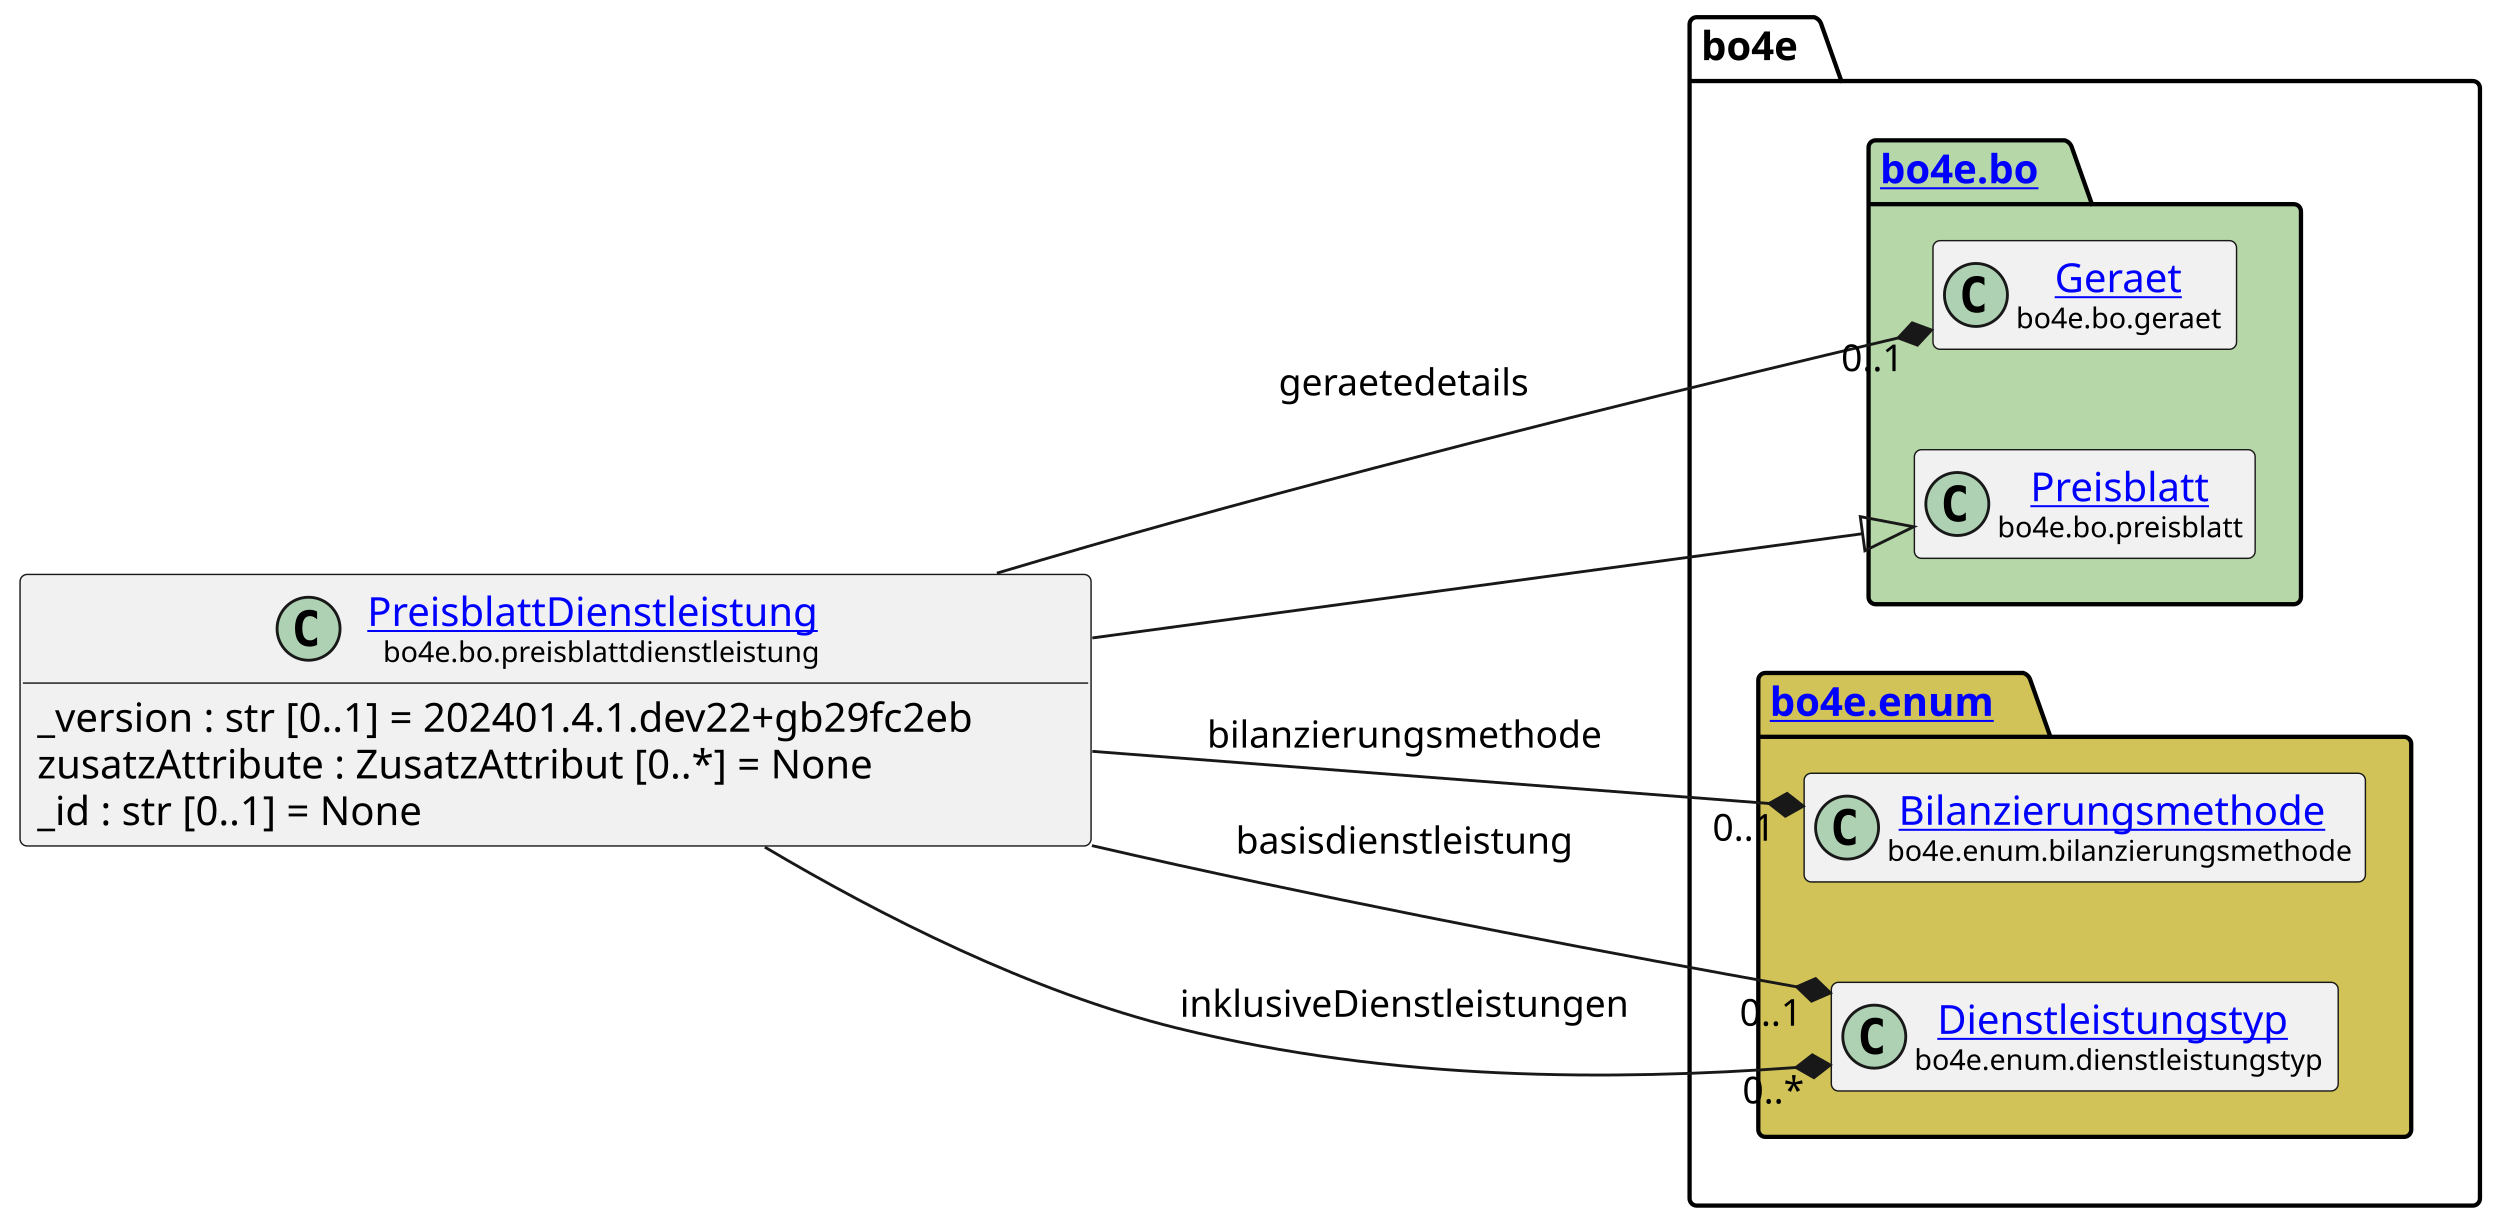
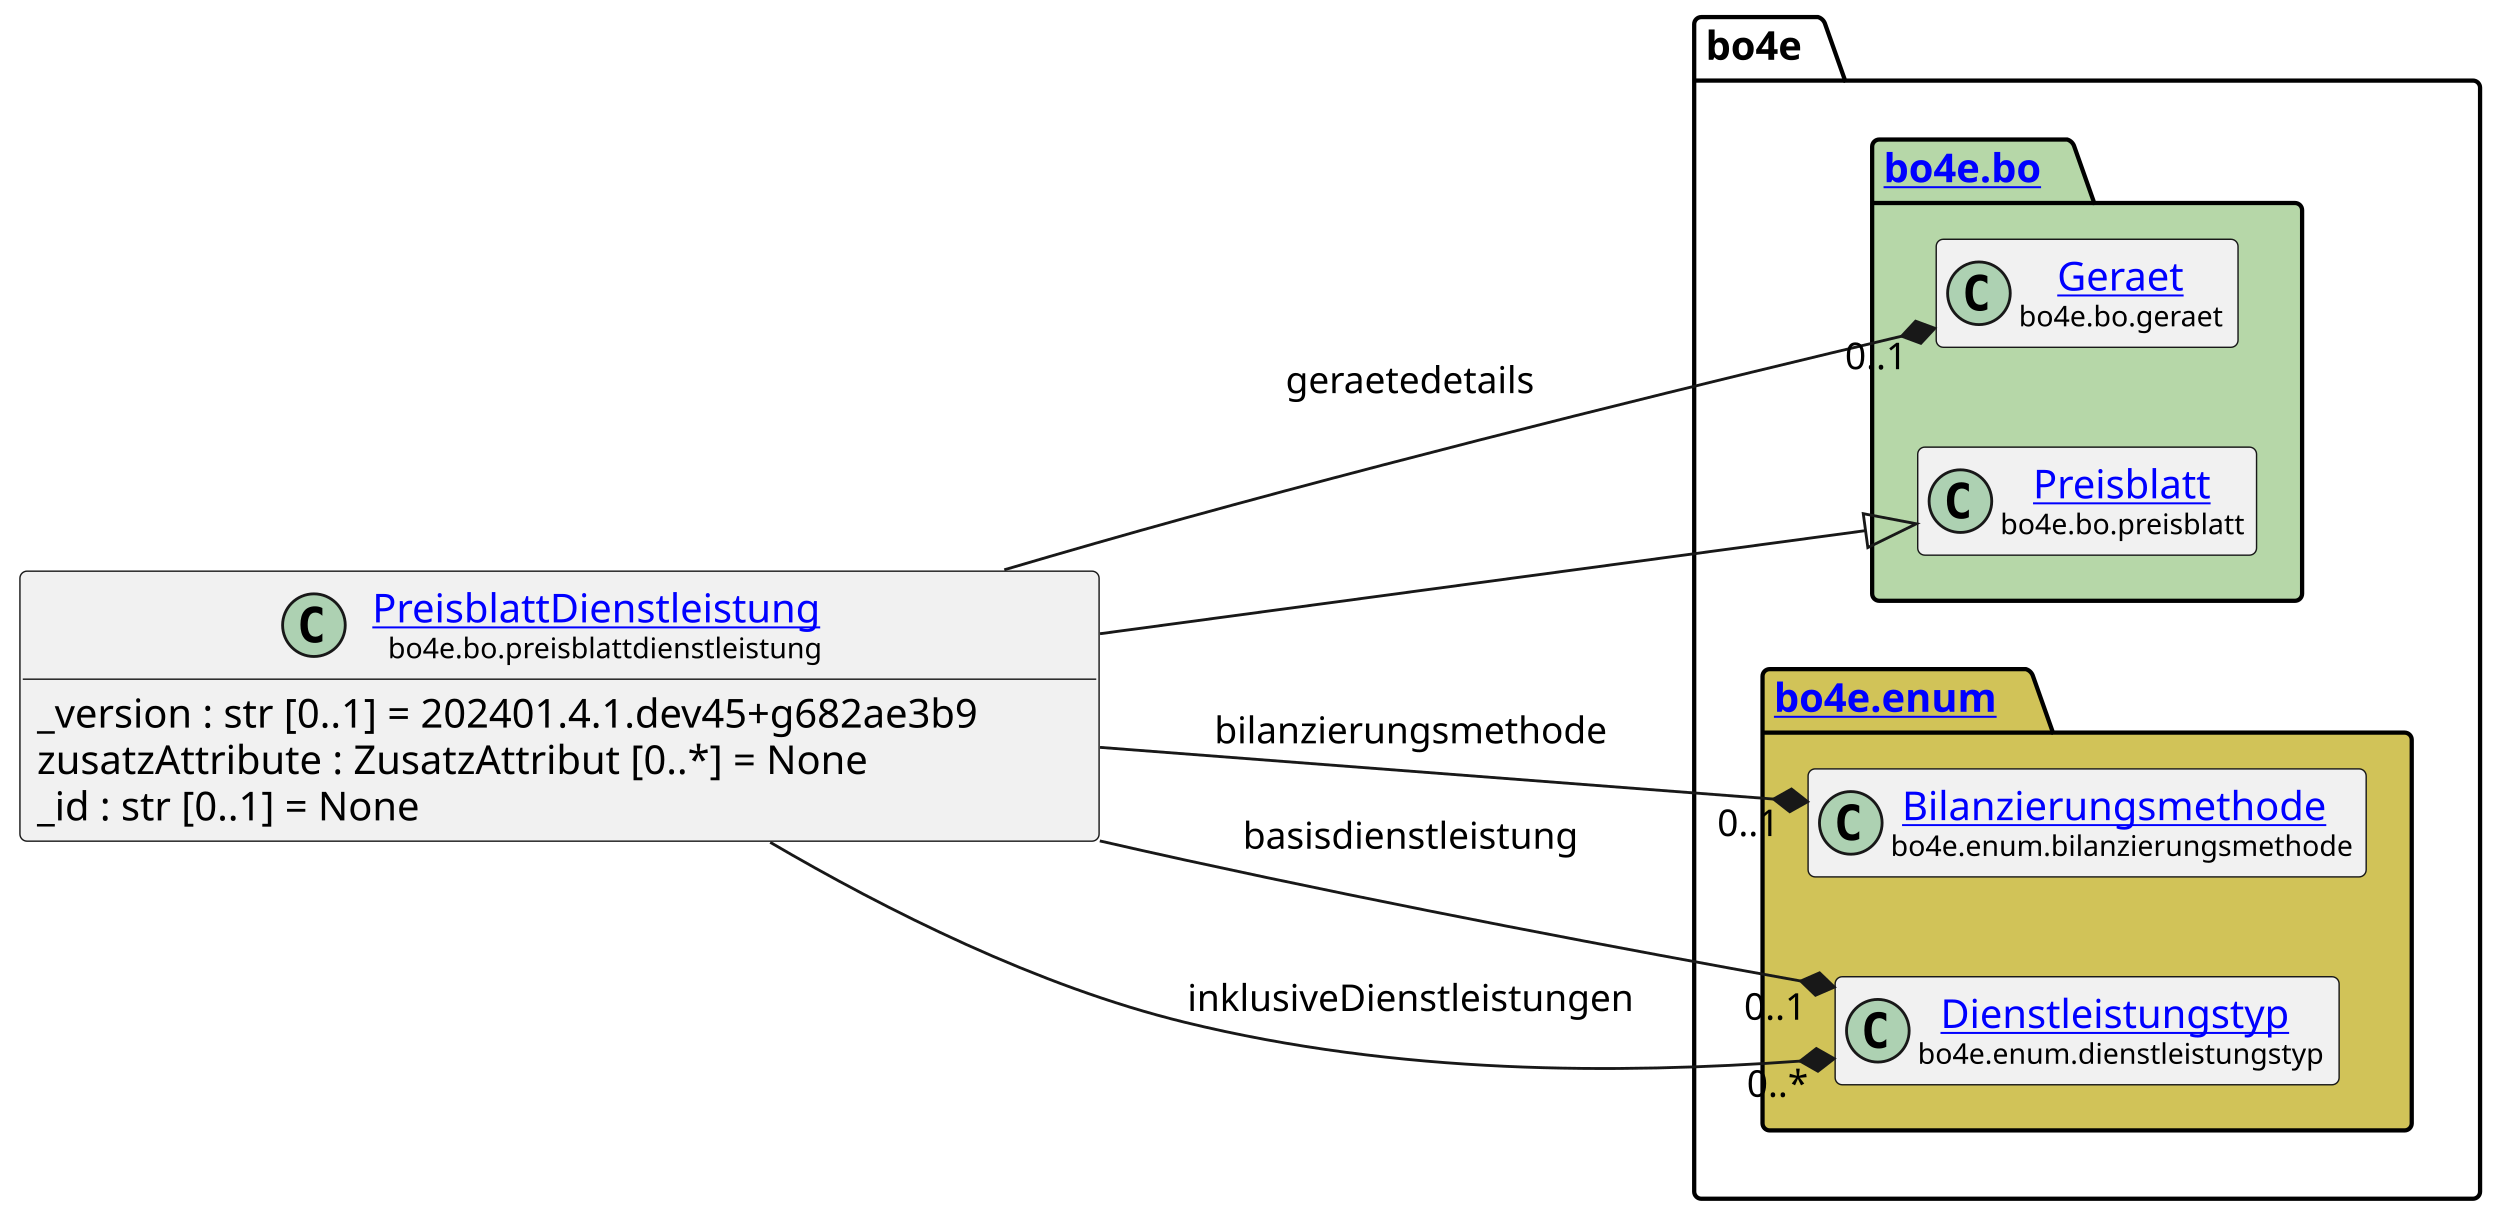
- <svg xmlns="http://www.w3.org/2000/svg" xmlns:xlink="http://www.w3.org/1999/xlink" contentStyleType="text/css" height="428px" preserveAspectRatio="none" style="width:873px;height:428px;background:#FFFFFF;" version="1.1" viewBox="0 0 873 428" width="873px" zoomAndPan="magnify">
+ <svg xmlns="http://www.w3.org/2000/svg" xmlns:xlink="http://www.w3.org/1999/xlink" contentStyleType="text/css" height="428px" preserveAspectRatio="none" style="width:878px;height:428px;background:#FFFFFF;" version="1.1" viewBox="0 0 878 428" width="878px" zoomAndPan="magnify">
  <defs />
  <g>
    <g id="cluster_bo4e">
-       <path d="M592.5,6 L633.5,6 A3.75,3.75 0 0 1 636,8.5 L643,28.297 L863.5,28.297 A2.5,2.5 0 0 1 866,30.797 L866,418.5 A2.5,2.5 0 0 1 863.5,421 L592.5,421 A2.5,2.5 0 0 1 590,418.5 L590,8.5 A2.5,2.5 0 0 1 592.5,6 " fill="none" style="stroke:#000000;stroke-width:1.5;" />
-       <line style="stroke:#000000;stroke-width:1.5;" x1="590" x2="643" y1="28.297" y2="28.297" />
-       <text fill="#000000" font-family="sans-serif" font-size="14" font-weight="bold" lengthAdjust="spacing" textLength="40" x="594" y="20.995">bo4e</text>
+       <path d="M597.5,6 L638.5,6 A3.75,3.75 0 0 1 641,8.5 L648,28.297 L868.5,28.297 A2.5,2.5 0 0 1 871,30.797 L871,418.5 A2.5,2.5 0 0 1 868.5,421 L597.5,421 A2.5,2.5 0 0 1 595,418.5 L595,8.5 A2.5,2.5 0 0 1 597.5,6 " fill="none" style="stroke:#000000;stroke-width:1.5;" />
+       <line style="stroke:#000000;stroke-width:1.5;" x1="595" x2="648" y1="28.297" y2="28.297" />
+       <text fill="#000000" font-family="sans-serif" font-size="14" font-weight="bold" lengthAdjust="spacing" textLength="40" x="599" y="20.995">bo4e</text>
    </g>
    <g id="cluster_bo">
-       <path d="M655,49 L721,49 A3.75,3.75 0 0 1 723.5,51.5 L730.5,71.297 L801,71.297 A2.5,2.5 0 0 1 803.5,73.797 L803.5,208.5 A2.5,2.5 0 0 1 801,211 L655,211 A2.5,2.5 0 0 1 652.5,208.5 L652.5,51.5 A2.5,2.5 0 0 1 655,49 " fill="#B6D7A8" style="stroke:#000000;stroke-width:1.5;" />
-       <line style="stroke:#000000;stroke-width:1.5;" x1="652.5" x2="730.5" y1="71.297" y2="71.297" />
+       <path d="M660,49 L726,49 A3.75,3.75 0 0 1 728.5,51.5 L735.5,71.297 L806,71.297 A2.5,2.5 0 0 1 808.5,73.797 L808.5,208.5 A2.5,2.5 0 0 1 806,211 L660,211 A2.5,2.5 0 0 1 657.5,208.5 L657.5,51.5 A2.5,2.5 0 0 1 660,49 " fill="#B6D7A8" style="stroke:#000000;stroke-width:1.5;" />
+       <line style="stroke:#000000;stroke-width:1.5;" x1="657.5" x2="735.5" y1="71.297" y2="71.297" />
      <a href="https://bo4e.github.io/BO4E-python/latest/api/bo4e.bo.html" target="_top" title="https://bo4e.github.io/BO4E-python/latest/api/bo4e.bo.html" xlink:actuate="onRequest" xlink:href="https://bo4e.github.io/BO4E-python/latest/api/bo4e.bo.html" xlink:show="new" xlink:title="https://bo4e.github.io/BO4E-python/latest/api/bo4e.bo.html" xlink:type="simple">
-         <text fill="#0000FF" font-family="sans-serif" font-size="14" font-weight="bold" lengthAdjust="spacing" text-decoration="underline" textLength="65" x="656.5" y="63.995">bo4e.bo</text>
+         <text fill="#0000FF" font-family="sans-serif" font-size="14" font-weight="bold" lengthAdjust="spacing" text-decoration="underline" textLength="65" x="661.5" y="63.995">bo4e.bo</text>
      </a>
    </g>
    <g id="cluster_enum">
-       <path d="M616.5,235 L706.5,235 A3.75,3.75 0 0 1 709,237.5 L716,257.297 L839.5,257.297 A2.5,2.5 0 0 1 842,259.797 L842,394.5 A2.5,2.5 0 0 1 839.5,397 L616.5,397 A2.5,2.5 0 0 1 614,394.5 L614,237.5 A2.5,2.5 0 0 1 616.5,235 " fill="#D1C358" style="stroke:#000000;stroke-width:1.5;" />
-       <line style="stroke:#000000;stroke-width:1.5;" x1="614" x2="716" y1="257.297" y2="257.297" />
+       <path d="M621.5,235 L711.5,235 A3.75,3.75 0 0 1 714,237.5 L721,257.297 L844.5,257.297 A2.5,2.5 0 0 1 847,259.797 L847,394.5 A2.5,2.5 0 0 1 844.5,397 L621.5,397 A2.5,2.5 0 0 1 619,394.5 L619,237.5 A2.5,2.5 0 0 1 621.5,235 " fill="#D1C358" style="stroke:#000000;stroke-width:1.5;" />
+       <line style="stroke:#000000;stroke-width:1.5;" x1="619" x2="721" y1="257.297" y2="257.297" />
      <a href="https://bo4e.github.io/BO4E-python/latest/api/bo4e.enum.html" target="_top" title="https://bo4e.github.io/BO4E-python/latest/api/bo4e.enum.html" xlink:actuate="onRequest" xlink:href="https://bo4e.github.io/BO4E-python/latest/api/bo4e.enum.html" xlink:show="new" xlink:title="https://bo4e.github.io/BO4E-python/latest/api/bo4e.enum.html" xlink:type="simple">
-         <text fill="#0000FF" font-family="sans-serif" font-size="14" font-weight="bold" lengthAdjust="spacing" text-decoration="underline" textLength="89" x="618" y="249.995">bo4e.enum</text>
+         <text fill="#0000FF" font-family="sans-serif" font-size="14" font-weight="bold" lengthAdjust="spacing" text-decoration="underline" textLength="89" x="623" y="249.995">bo4e.enum</text>
      </a>
    </g>
    <g id="elem_Geraet">
-       <rect codeLine="10" fill="#F1F1F1" height="37.938" id="Geraet" rx="2.5" ry="2.5" style="stroke:#181818;stroke-width:0.5;" width="106" x="675" y="84.03" />
-       <ellipse cx="690" cy="102.999" fill="#ADD1B2" rx="11" ry="11" style="stroke:#181818;stroke-width:1.0;" />
-       <path d="M692.969,108.639 Q692.391,108.936 691.75,109.077 Q691.109,109.233 690.406,109.233 Q687.906,109.233 686.578,107.593 Q685.266,105.936 685.266,102.811 Q685.266,99.686 686.578,98.03 Q687.906,96.374 690.406,96.374 Q691.109,96.374 691.75,96.53 Q692.406,96.686 692.969,96.983 L692.969,99.702 Q692.344,99.124 691.75,98.858 Q691.156,98.577 690.531,98.577 Q689.188,98.577 688.5,99.655 Q687.812,100.718 687.812,102.811 Q687.812,104.905 688.5,105.983 Q689.188,107.046 690.531,107.046 Q691.156,107.046 691.75,106.78 Q692.344,106.499 692.969,105.921 L692.969,108.639 Z " fill="#000000" />
+       <rect codeLine="10" fill="#F1F1F1" height="37.938" id="Geraet" rx="2.5" ry="2.5" style="stroke:#181818;stroke-width:0.5;" width="106" x="680" y="84.03" />
+       <ellipse cx="695" cy="102.999" fill="#ADD1B2" rx="11" ry="11" style="stroke:#181818;stroke-width:1.0;" />
+       <path d="M697.969,108.639 Q697.391,108.936 696.75,109.077 Q696.109,109.233 695.406,109.233 Q692.906,109.233 691.578,107.593 Q690.266,105.936 690.266,102.811 Q690.266,99.686 691.578,98.03 Q692.906,96.374 695.406,96.374 Q696.109,96.374 696.75,96.53 Q697.406,96.686 697.969,96.983 L697.969,99.702 Q697.344,99.124 696.75,98.858 Q696.156,98.577 695.531,98.577 Q694.188,98.577 693.5,99.655 Q692.812,100.718 692.812,102.811 Q692.812,104.905 693.5,105.983 Q694.188,107.046 695.531,107.046 Q696.156,107.046 696.75,106.78 Q697.344,106.499 697.969,105.921 L697.969,108.639 Z " fill="#000000" />
      <a href="https://bo4e.github.io/BO4E-python/latest/api/bo4e.bo.html#bo4e.bo.geraet.Geraet" target="_top" title="https://bo4e.github.io/BO4E-python/latest/api/bo4e.bo.html#bo4e.bo.geraet.Geraet" xlink:actuate="onRequest" xlink:href="https://bo4e.github.io/BO4E-python/latest/api/bo4e.bo.html#bo4e.bo.geraet.Geraet" xlink:show="new" xlink:title="https://bo4e.github.io/BO4E-python/latest/api/bo4e.bo.html#bo4e.bo.geraet.Geraet" xlink:type="simple">
-         <text fill="#0000FF" font-family="sans-serif" font-size="14" lengthAdjust="spacing" text-decoration="underline" textLength="47" x="717.5" y="102.025">Geraet</text>
+         <text fill="#0000FF" font-family="sans-serif" font-size="14" lengthAdjust="spacing" text-decoration="underline" textLength="47" x="722.5" y="102.025">Geraet</text>
      </a>
-       <text fill="#000000" font-family="sans-serif" font-size="10" lengthAdjust="spacing" textLength="74" x="704" y="114.609">bo4e.bo.geraet</text>
+       <text fill="#000000" font-family="sans-serif" font-size="10" lengthAdjust="spacing" textLength="74" x="709" y="114.609">bo4e.bo.geraet</text>
    </g>
    <g id="elem_Preisblatt">
-       <rect codeLine="11" fill="#F1F1F1" height="37.938" id="Preisblatt" rx="2.5" ry="2.5" style="stroke:#181818;stroke-width:0.5;" width="119" x="668.5" y="157.03" />
-       <ellipse cx="683.5" cy="175.999" fill="#ADD1B2" rx="11" ry="11" style="stroke:#181818;stroke-width:1.0;" />
-       <path d="M686.469,181.639 Q685.891,181.936 685.25,182.077 Q684.609,182.233 683.906,182.233 Q681.406,182.233 680.078,180.593 Q678.766,178.936 678.766,175.811 Q678.766,172.686 680.078,171.03 Q681.406,169.374 683.906,169.374 Q684.609,169.374 685.25,169.53 Q685.906,169.686 686.469,169.983 L686.469,172.702 Q685.844,172.124 685.25,171.858 Q684.656,171.577 684.031,171.577 Q682.688,171.577 682,172.655 Q681.312,173.718 681.312,175.811 Q681.312,177.905 682,178.983 Q682.688,180.046 684.031,180.046 Q684.656,180.046 685.25,179.78 Q685.844,179.499 686.469,178.921 L686.469,181.639 Z " fill="#000000" />
+       <rect codeLine="11" fill="#F1F1F1" height="37.938" id="Preisblatt" rx="2.5" ry="2.5" style="stroke:#181818;stroke-width:0.5;" width="119" x="673.5" y="157.03" />
+       <ellipse cx="688.5" cy="175.999" fill="#ADD1B2" rx="11" ry="11" style="stroke:#181818;stroke-width:1.0;" />
+       <path d="M691.469,181.639 Q690.891,181.936 690.25,182.077 Q689.609,182.233 688.906,182.233 Q686.406,182.233 685.078,180.593 Q683.766,178.936 683.766,175.811 Q683.766,172.686 685.078,171.03 Q686.406,169.374 688.906,169.374 Q689.609,169.374 690.25,169.53 Q690.906,169.686 691.469,169.983 L691.469,172.702 Q690.844,172.124 690.25,171.858 Q689.656,171.577 689.031,171.577 Q687.688,171.577 687,172.655 Q686.312,173.718 686.312,175.811 Q686.312,177.905 687,178.983 Q687.688,180.046 689.031,180.046 Q689.656,180.046 690.25,179.78 Q690.844,179.499 691.469,178.921 L691.469,181.639 Z " fill="#000000" />
      <a href="https://bo4e.github.io/BO4E-python/latest/api/bo4e.bo.html#bo4e.bo.preisblatt.Preisblatt" target="_top" title="https://bo4e.github.io/BO4E-python/latest/api/bo4e.bo.html#bo4e.bo.preisblatt.Preisblatt" xlink:actuate="onRequest" xlink:href="https://bo4e.github.io/BO4E-python/latest/api/bo4e.bo.html#bo4e.bo.preisblatt.Preisblatt" xlink:show="new" xlink:title="https://bo4e.github.io/BO4E-python/latest/api/bo4e.bo.html#bo4e.bo.preisblatt.Preisblatt" xlink:type="simple">
-         <text fill="#0000FF" font-family="sans-serif" font-size="14" lengthAdjust="spacing" text-decoration="underline" textLength="64" x="709" y="175.025">Preisblatt</text>
+         <text fill="#0000FF" font-family="sans-serif" font-size="14" lengthAdjust="spacing" text-decoration="underline" textLength="64" x="714" y="175.025">Preisblatt</text>
      </a>
-       <text fill="#000000" font-family="sans-serif" font-size="10" lengthAdjust="spacing" textLength="87" x="697.5" y="187.609">bo4e.bo.preisblatt</text>
+       <text fill="#000000" font-family="sans-serif" font-size="10" lengthAdjust="spacing" textLength="87" x="702.5" y="187.609">bo4e.bo.preisblatt</text>
    </g>
    <g id="elem_Bilanzierungsmethode">
-       <rect codeLine="14" fill="#F1F1F1" height="37.938" id="Bilanzierungsmethode" rx="2.5" ry="2.5" style="stroke:#181818;stroke-width:0.5;" width="196" x="630" y="270.03" />
-       <ellipse cx="645" cy="288.999" fill="#ADD1B2" rx="11" ry="11" style="stroke:#181818;stroke-width:1.0;" />
-       <path d="M647.969,294.639 Q647.391,294.936 646.75,295.077 Q646.109,295.233 645.406,295.233 Q642.906,295.233 641.578,293.592 Q640.266,291.936 640.266,288.811 Q640.266,285.686 641.578,284.03 Q642.906,282.374 645.406,282.374 Q646.109,282.374 646.75,282.53 Q647.406,282.686 647.969,282.983 L647.969,285.702 Q647.344,285.124 646.75,284.858 Q646.156,284.577 645.531,284.577 Q644.188,284.577 643.5,285.655 Q642.812,286.717 642.812,288.811 Q642.812,290.905 643.5,291.983 Q644.188,293.046 645.531,293.046 Q646.156,293.046 646.75,292.78 Q647.344,292.499 647.969,291.921 L647.969,294.639 Z " fill="#000000" />
+       <rect codeLine="14" fill="#F1F1F1" height="37.938" id="Bilanzierungsmethode" rx="2.5" ry="2.5" style="stroke:#181818;stroke-width:0.5;" width="196" x="635" y="270.03" />
+       <ellipse cx="650" cy="288.999" fill="#ADD1B2" rx="11" ry="11" style="stroke:#181818;stroke-width:1.0;" />
+       <path d="M652.969,294.639 Q652.391,294.936 651.75,295.077 Q651.109,295.233 650.406,295.233 Q647.906,295.233 646.578,293.592 Q645.266,291.936 645.266,288.811 Q645.266,285.686 646.578,284.03 Q647.906,282.374 650.406,282.374 Q651.109,282.374 651.75,282.53 Q652.406,282.686 652.969,282.983 L652.969,285.702 Q652.344,285.124 651.75,284.858 Q651.156,284.577 650.531,284.577 Q649.188,284.577 648.5,285.655 Q647.812,286.717 647.812,288.811 Q647.812,290.905 648.5,291.983 Q649.188,293.046 650.531,293.046 Q651.156,293.046 651.75,292.78 Q652.344,292.499 652.969,291.921 L652.969,294.639 Z " fill="#000000" />
      <a href="https://bo4e.github.io/BO4E-python/latest/api/bo4e.enum.html#bo4e.enum.bilanzierungsmethode.Bilanzierungsmethode" target="_top" title="https://bo4e.github.io/BO4E-python/latest/api/bo4e.enum.html#bo4e.enum.bilanzierungsmethode.Bilanzierungsmethode" xlink:actuate="onRequest" xlink:href="https://bo4e.github.io/BO4E-python/latest/api/bo4e.enum.html#bo4e.enum.bilanzierungsmethode.Bilanzierungsmethode" xlink:show="new" xlink:title="https://bo4e.github.io/BO4E-python/latest/api/bo4e.enum.html#bo4e.enum.bilanzierungsmethode.Bilanzierungsmethode" xlink:type="simple">
-         <text fill="#0000FF" font-family="sans-serif" font-size="14" lengthAdjust="spacing" text-decoration="underline" textLength="156" x="663" y="288.025">Bilanzierungsmethode</text>
+         <text fill="#0000FF" font-family="sans-serif" font-size="14" lengthAdjust="spacing" text-decoration="underline" textLength="156" x="668" y="288.025">Bilanzierungsmethode</text>
      </a>
-       <text fill="#000000" font-family="sans-serif" font-size="10" lengthAdjust="spacing" textLength="164" x="659" y="300.609">bo4e.enum.bilanzierungsmethode</text>
+       <text fill="#000000" font-family="sans-serif" font-size="10" lengthAdjust="spacing" textLength="164" x="664" y="300.609">bo4e.enum.bilanzierungsmethode</text>
    </g>
    <g id="elem_Dienstleistungstyp">
-       <rect codeLine="15" fill="#F1F1F1" height="37.938" id="Dienstleistungstyp" rx="2.5" ry="2.5" style="stroke:#181818;stroke-width:0.5;" width="177" x="639.5" y="343.03" />
-       <ellipse cx="654.5" cy="361.999" fill="#ADD1B2" rx="11" ry="11" style="stroke:#181818;stroke-width:1.0;" />
-       <path d="M657.469,367.639 Q656.891,367.936 656.25,368.077 Q655.609,368.233 654.906,368.233 Q652.406,368.233 651.078,366.592 Q649.766,364.936 649.766,361.811 Q649.766,358.686 651.078,357.03 Q652.406,355.374 654.906,355.374 Q655.609,355.374 656.25,355.53 Q656.906,355.686 657.469,355.983 L657.469,358.702 Q656.844,358.124 656.25,357.858 Q655.656,357.577 655.031,357.577 Q653.688,357.577 653,358.655 Q652.312,359.717 652.312,361.811 Q652.312,363.905 653,364.983 Q653.688,366.046 655.031,366.046 Q655.656,366.046 656.25,365.78 Q656.844,365.499 657.469,364.921 L657.469,367.639 Z " fill="#000000" />
+       <rect codeLine="15" fill="#F1F1F1" height="37.938" id="Dienstleistungstyp" rx="2.5" ry="2.5" style="stroke:#181818;stroke-width:0.5;" width="177" x="644.5" y="343.03" />
+       <ellipse cx="659.5" cy="361.999" fill="#ADD1B2" rx="11" ry="11" style="stroke:#181818;stroke-width:1.0;" />
+       <path d="M662.469,367.639 Q661.891,367.936 661.25,368.077 Q660.609,368.233 659.906,368.233 Q657.406,368.233 656.078,366.592 Q654.766,364.936 654.766,361.811 Q654.766,358.686 656.078,357.03 Q657.406,355.374 659.906,355.374 Q660.609,355.374 661.25,355.53 Q661.906,355.686 662.469,355.983 L662.469,358.702 Q661.844,358.124 661.25,357.858 Q660.656,357.577 660.031,357.577 Q658.688,357.577 658,358.655 Q657.312,359.717 657.312,361.811 Q657.312,363.905 658,364.983 Q658.688,366.046 660.031,366.046 Q660.656,366.046 661.25,365.78 Q661.844,365.499 662.469,364.921 L662.469,367.639 Z " fill="#000000" />
      <a href="https://bo4e.github.io/BO4E-python/latest/api/bo4e.enum.html#bo4e.enum.dienstleistungstyp.Dienstleistungstyp" target="_top" title="https://bo4e.github.io/BO4E-python/latest/api/bo4e.enum.html#bo4e.enum.dienstleistungstyp.Dienstleistungstyp" xlink:actuate="onRequest" xlink:href="https://bo4e.github.io/BO4E-python/latest/api/bo4e.enum.html#bo4e.enum.dienstleistungstyp.Dienstleistungstyp" xlink:show="new" xlink:title="https://bo4e.github.io/BO4E-python/latest/api/bo4e.enum.html#bo4e.enum.dienstleistungstyp.Dienstleistungstyp" xlink:type="simple">
-         <text fill="#0000FF" font-family="sans-serif" font-size="14" lengthAdjust="spacing" text-decoration="underline" textLength="129" x="676.5" y="361.025">Dienstleistungstyp</text>
+         <text fill="#0000FF" font-family="sans-serif" font-size="14" lengthAdjust="spacing" text-decoration="underline" textLength="129" x="681.5" y="361.025">Dienstleistungstyp</text>
      </a>
-       <text fill="#000000" font-family="sans-serif" font-size="10" lengthAdjust="spacing" textLength="145" x="668.5" y="373.609">bo4e.enum.dienstleistungstyp</text>
+       <text fill="#000000" font-family="sans-serif" font-size="10" lengthAdjust="spacing" textLength="145" x="673.5" y="373.609">bo4e.enum.dienstleistungstyp</text>
    </g>
    <g id="elem_PreisblattDienstleistung">
-       <rect codeLine="3" fill="#F1F1F1" height="94.828" id="PreisblattDienstleistung" rx="2.5" ry="2.5" style="stroke:#181818;stroke-width:0.5;" width="374" x="7" y="200.59" />
-       <ellipse cx="107.75" cy="219.559" fill="#ADD1B2" rx="11" ry="11" style="stroke:#181818;stroke-width:1.0;" />
-       <path d="M110.719,225.199 Q110.141,225.496 109.5,225.637 Q108.859,225.793 108.156,225.793 Q105.656,225.793 104.328,224.153 Q103.016,222.496 103.016,219.371 Q103.016,216.246 104.328,214.59 Q105.656,212.934 108.156,212.934 Q108.859,212.934 109.5,213.09 Q110.156,213.246 110.719,213.543 L110.719,216.262 Q110.094,215.684 109.5,215.418 Q108.906,215.137 108.281,215.137 Q106.938,215.137 106.25,216.215 Q105.562,217.278 105.562,219.371 Q105.562,221.465 106.25,222.543 Q106.938,223.606 108.281,223.606 Q108.906,223.606 109.5,223.34 Q110.094,223.059 110.719,222.481 L110.719,225.199 Z " fill="#000000" />
+       <rect codeLine="3" fill="#F1F1F1" height="94.828" id="PreisblattDienstleistung" rx="2.5" ry="2.5" style="stroke:#181818;stroke-width:0.5;" width="379" x="7" y="200.59" />
+       <ellipse cx="110.25" cy="219.559" fill="#ADD1B2" rx="11" ry="11" style="stroke:#181818;stroke-width:1.0;" />
+       <path d="M113.219,225.199 Q112.641,225.496 112,225.637 Q111.359,225.793 110.656,225.793 Q108.156,225.793 106.828,224.153 Q105.516,222.496 105.516,219.371 Q105.516,216.246 106.828,214.59 Q108.156,212.934 110.656,212.934 Q111.359,212.934 112,213.09 Q112.656,213.246 113.219,213.543 L113.219,216.262 Q112.594,215.684 112,215.418 Q111.406,215.137 110.781,215.137 Q109.438,215.137 108.75,216.215 Q108.062,217.278 108.062,219.371 Q108.062,221.465 108.75,222.543 Q109.438,223.606 110.781,223.606 Q111.406,223.606 112,223.34 Q112.594,223.059 113.219,222.481 L113.219,225.199 Z " fill="#000000" />
      <a href="https://bo4e.github.io/BO4E-python/latest/api/bo4e.bo.html#bo4e.bo.preisblattdienstleistung.PreisblattDienstleistung" target="_top" title="https://bo4e.github.io/BO4E-python/latest/api/bo4e.bo.html#bo4e.bo.preisblattdienstleistung.PreisblattDienstleistung" xlink:actuate="onRequest" xlink:href="https://bo4e.github.io/BO4E-python/latest/api/bo4e.bo.html#bo4e.bo.preisblattdienstleistung.PreisblattDienstleistung" xlink:show="new" xlink:title="https://bo4e.github.io/BO4E-python/latest/api/bo4e.bo.html#bo4e.bo.preisblattdienstleistung.PreisblattDienstleistung" xlink:type="simple">
-         <text fill="#0000FF" font-family="sans-serif" font-size="14" lengthAdjust="spacing" text-decoration="underline" textLength="164" x="128.25" y="218.585">PreisblattDienstleistung</text>
+         <text fill="#0000FF" font-family="sans-serif" font-size="14" lengthAdjust="spacing" text-decoration="underline" textLength="164" x="130.75" y="218.585">PreisblattDienstleistung</text>
      </a>
-       <text fill="#000000" font-family="sans-serif" font-size="10" lengthAdjust="spacing" textLength="153" x="133.75" y="231.169">bo4e.bo.preisblattdienstleistung</text>
-       <line style="stroke:#181818;stroke-width:0.5;" x1="8" x2="380" y1="238.528" y2="238.528" />
-       <text fill="#000000" font-family="sans-serif" font-size="14" lengthAdjust="spacing" textLength="362" x="13" y="255.523">_version : str [0..1] = 202401.4.1.dev22+gb29fc2eb</text>
+       <text fill="#000000" font-family="sans-serif" font-size="10" lengthAdjust="spacing" textLength="153" x="136.25" y="231.169">bo4e.bo.preisblattdienstleistung</text>
+       <line style="stroke:#181818;stroke-width:0.5;" x1="8" x2="385" y1="238.528" y2="238.528" />
+       <text fill="#000000" font-family="sans-serif" font-size="14" lengthAdjust="spacing" textLength="367" x="13" y="255.523">_version : str [0..1] = 202401.4.1.dev45+g682ae3b9</text>
      <text fill="#000000" font-family="sans-serif" font-size="14" lengthAdjust="spacing" textLength="311" x="13" y="271.82">zusatzAttribute : ZusatzAttribut [0..*] = None</text>
      <text fill="#000000" font-family="sans-serif" font-size="14" lengthAdjust="spacing" textLength="147" x="13" y="288.116">_id : str [0..1] = None</text>
    </g>
    <g id="link_PreisblattDienstleistung_Preisblatt">
-       <path codeLine="18" d="M381.44,222.77 C482.08,209.15 581.613,195.674 650.413,186.364 " fill="none" id="PreisblattDienstleistung-to-Preisblatt" style="stroke:#181818;stroke-width:1.0;" />
-       <polygon fill="none" points="668.25,183.95,649.608,180.418,651.217,192.31,668.25,183.95" style="stroke:#181818;stroke-width:1.0;" />
+       <path codeLine="18" d="M386.32,222.56 C487.12,208.99 586.401,195.612 655.181,186.352 " fill="none" id="PreisblattDienstleistung-to-Preisblatt" style="stroke:#181818;stroke-width:1.0;" />
+       <polygon fill="none" points="673.02,183.95,654.38,180.405,655.981,192.298,673.02,183.95" style="stroke:#181818;stroke-width:1.0;" />
    </g>
    <g id="link_PreisblattDienstleistung_Bilanzierungsmethode">
-       <path codeLine="19" d="M381.44,262.37 C465.16,268.82 548.486,275.238 617.765,280.578 " fill="none" id="PreisblattDienstleistung-to-Bilanzierungsmethode" style="stroke:#181818;stroke-width:1.0;" />
-       <polygon fill="#181818" points="629.73,281.5,624.055,277.051,617.765,280.578,623.44,285.027,629.73,281.5" style="stroke:#181818;stroke-width:1.0;" />
-       <text fill="#000000" font-family="sans-serif" font-size="13" lengthAdjust="spacing" textLength="142" x="421.5" y="261.067">bilanzierungsmethode</text>
-       <text fill="#000000" font-family="sans-serif" font-size="13" lengthAdjust="spacing" textLength="24" x="597.977" y="293.572">0..1</text>
+       <path codeLine="19" d="M386.32,262.48 C470.29,268.93 553.635,275.322 622.875,280.632 " fill="none" id="PreisblattDienstleistung-to-Bilanzierungsmethode" style="stroke:#181818;stroke-width:1.0;" />
+       <polygon fill="#181818" points="634.84,281.55,629.163,277.103,622.875,280.632,628.552,285.079,634.84,281.55" style="stroke:#181818;stroke-width:1.0;" />
+       <text fill="#000000" font-family="sans-serif" font-size="13" lengthAdjust="spacing" textLength="142" x="426.5" y="261.067">bilanzierungsmethode</text>
+       <text fill="#000000" font-family="sans-serif" font-size="13" lengthAdjust="spacing" textLength="24" x="603.094" y="293.625">0..1</text>
    </g>
    <g id="link_PreisblattDienstleistung_Dienstleistungstyp">
-       <path codeLine="20" d="M381.29,295.29 C391.33,297.61 401.28,299.86 411,302 C487.76,318.87 563.828,333.213 627.388,344.603 " fill="none" id="PreisblattDienstleistung-to-Dienstleistungstyp" style="stroke:#181818;stroke-width:1.0;" />
-       <polygon fill="#181818" points="639.2,346.72,634,341.724,627.388,344.603,632.588,349.599,639.2,346.72" style="stroke:#181818;stroke-width:1.0;" />
-       <text fill="#000000" font-family="sans-serif" font-size="13" lengthAdjust="spacing" textLength="122" x="431.5" y="298.067">basisdienstleistung</text>
-       <text fill="#000000" font-family="sans-serif" font-size="13" lengthAdjust="spacing" textLength="24" x="607.482" y="358.196">0..1</text>
+       <path codeLine="20" d="M386.25,295.33 C396.3,297.64 406.27,299.87 416,302 C492.79,318.77 568.85,333.106 632.409,344.536 " fill="none" id="PreisblattDienstleistung-to-Dienstleistungstyp" style="stroke:#181818;stroke-width:1.0;" />
+       <polygon fill="#181818" points="644.22,346.66,639.023,341.661,632.409,344.536,637.607,349.535,644.22,346.66" style="stroke:#181818;stroke-width:1.0;" />
+       <text fill="#000000" font-family="sans-serif" font-size="13" lengthAdjust="spacing" textLength="122" x="436.5" y="298.067">basisdienstleistung</text>
+       <text fill="#000000" font-family="sans-serif" font-size="13" lengthAdjust="spacing" textLength="24" x="612.504" y="358.132">0..1</text>
    </g>
    <g id="link_PreisblattDienstleistung_Dienstleistungstyp">
-       <path codeLine="21" d="M267.09,295.81 C307.56,319.82 360.04,346.42 411,359 C486.37,377.61 562.991,377.427 627.161,372.777 " fill="none" id="PreisblattDienstleistung-to-Dienstleistungstyp-1" style="stroke:#181818;stroke-width:1.0;" />
-       <polygon fill="#181818" points="639.13,371.91,632.857,368.354,627.161,372.777,633.435,376.333,639.13,371.91" style="stroke:#181818;stroke-width:1.0;" />
-       <text fill="#000000" font-family="sans-serif" font-size="13" lengthAdjust="spacing" textLength="161" x="412" y="355.067">inklusiveDienstleistungen</text>
-       <text fill="#000000" font-family="sans-serif" font-size="13" lengthAdjust="spacing" textLength="23" x="608.445" y="385.315">0..*</text>
+       <path codeLine="21" d="M270.5,295.82 C311.46,319.82 364.54,346.42 416,359 C491.41,377.44 568.031,377.27 632.191,372.66 " fill="none" id="PreisblattDienstleistung-to-Dienstleistungstyp-1" style="stroke:#181818;stroke-width:1.0;" />
+       <polygon fill="#181818" points="644.16,371.8,637.889,368.24,632.191,372.66,638.462,376.22,644.16,371.8" style="stroke:#181818;stroke-width:1.0;" />
+       <text fill="#000000" font-family="sans-serif" font-size="13" lengthAdjust="spacing" textLength="161" x="417" y="355.067">inklusiveDienstleistungen</text>
+       <text fill="#000000" font-family="sans-serif" font-size="13" lengthAdjust="spacing" textLength="23" x="613.478" y="385.197">0..*</text>
    </g>
    <g id="link_PreisblattDienstleistung_Geraet">
-       <path codeLine="22" d="M348.11,200.15 C369.19,193.87 390.6,187.66 411,182 C503.22,156.4 599.952,132.882 662.822,118.012 " fill="none" id="PreisblattDienstleistung-to-Geraet" style="stroke:#181818;stroke-width:1.0;" />
-       <polygon fill="#181818" points="674.5,115.25,667.74,112.738,662.822,118.012,669.582,120.524,674.5,115.25" style="stroke:#181818;stroke-width:1.0;" />
-       <text fill="#000000" font-family="sans-serif" font-size="13" lengthAdjust="spacing" textLength="92" x="446.5" y="138.067">geraetedetails</text>
-       <text fill="#000000" font-family="sans-serif" font-size="13" lengthAdjust="spacing" textLength="24" x="642.927" y="129.608">0..1</text>
+       <path codeLine="22" d="M352.7,200.11 C373.92,193.86 395.47,187.66 416,182 C508.26,156.55 604.974,132.991 667.844,118.071 " fill="none" id="PreisblattDienstleistung-to-Geraet" style="stroke:#181818;stroke-width:1.0;" />
+       <polygon fill="#181818" points="679.52,115.3,672.759,112.793,667.844,118.071,674.606,120.577,679.52,115.3" style="stroke:#181818;stroke-width:1.0;" />
+       <text fill="#000000" font-family="sans-serif" font-size="13" lengthAdjust="spacing" textLength="92" x="451.5" y="138.067">geraetedetails</text>
+       <text fill="#000000" font-family="sans-serif" font-size="13" lengthAdjust="spacing" textLength="24" x="647.949" y="129.664">0..1</text>
    </g>
  </g>
</svg>
